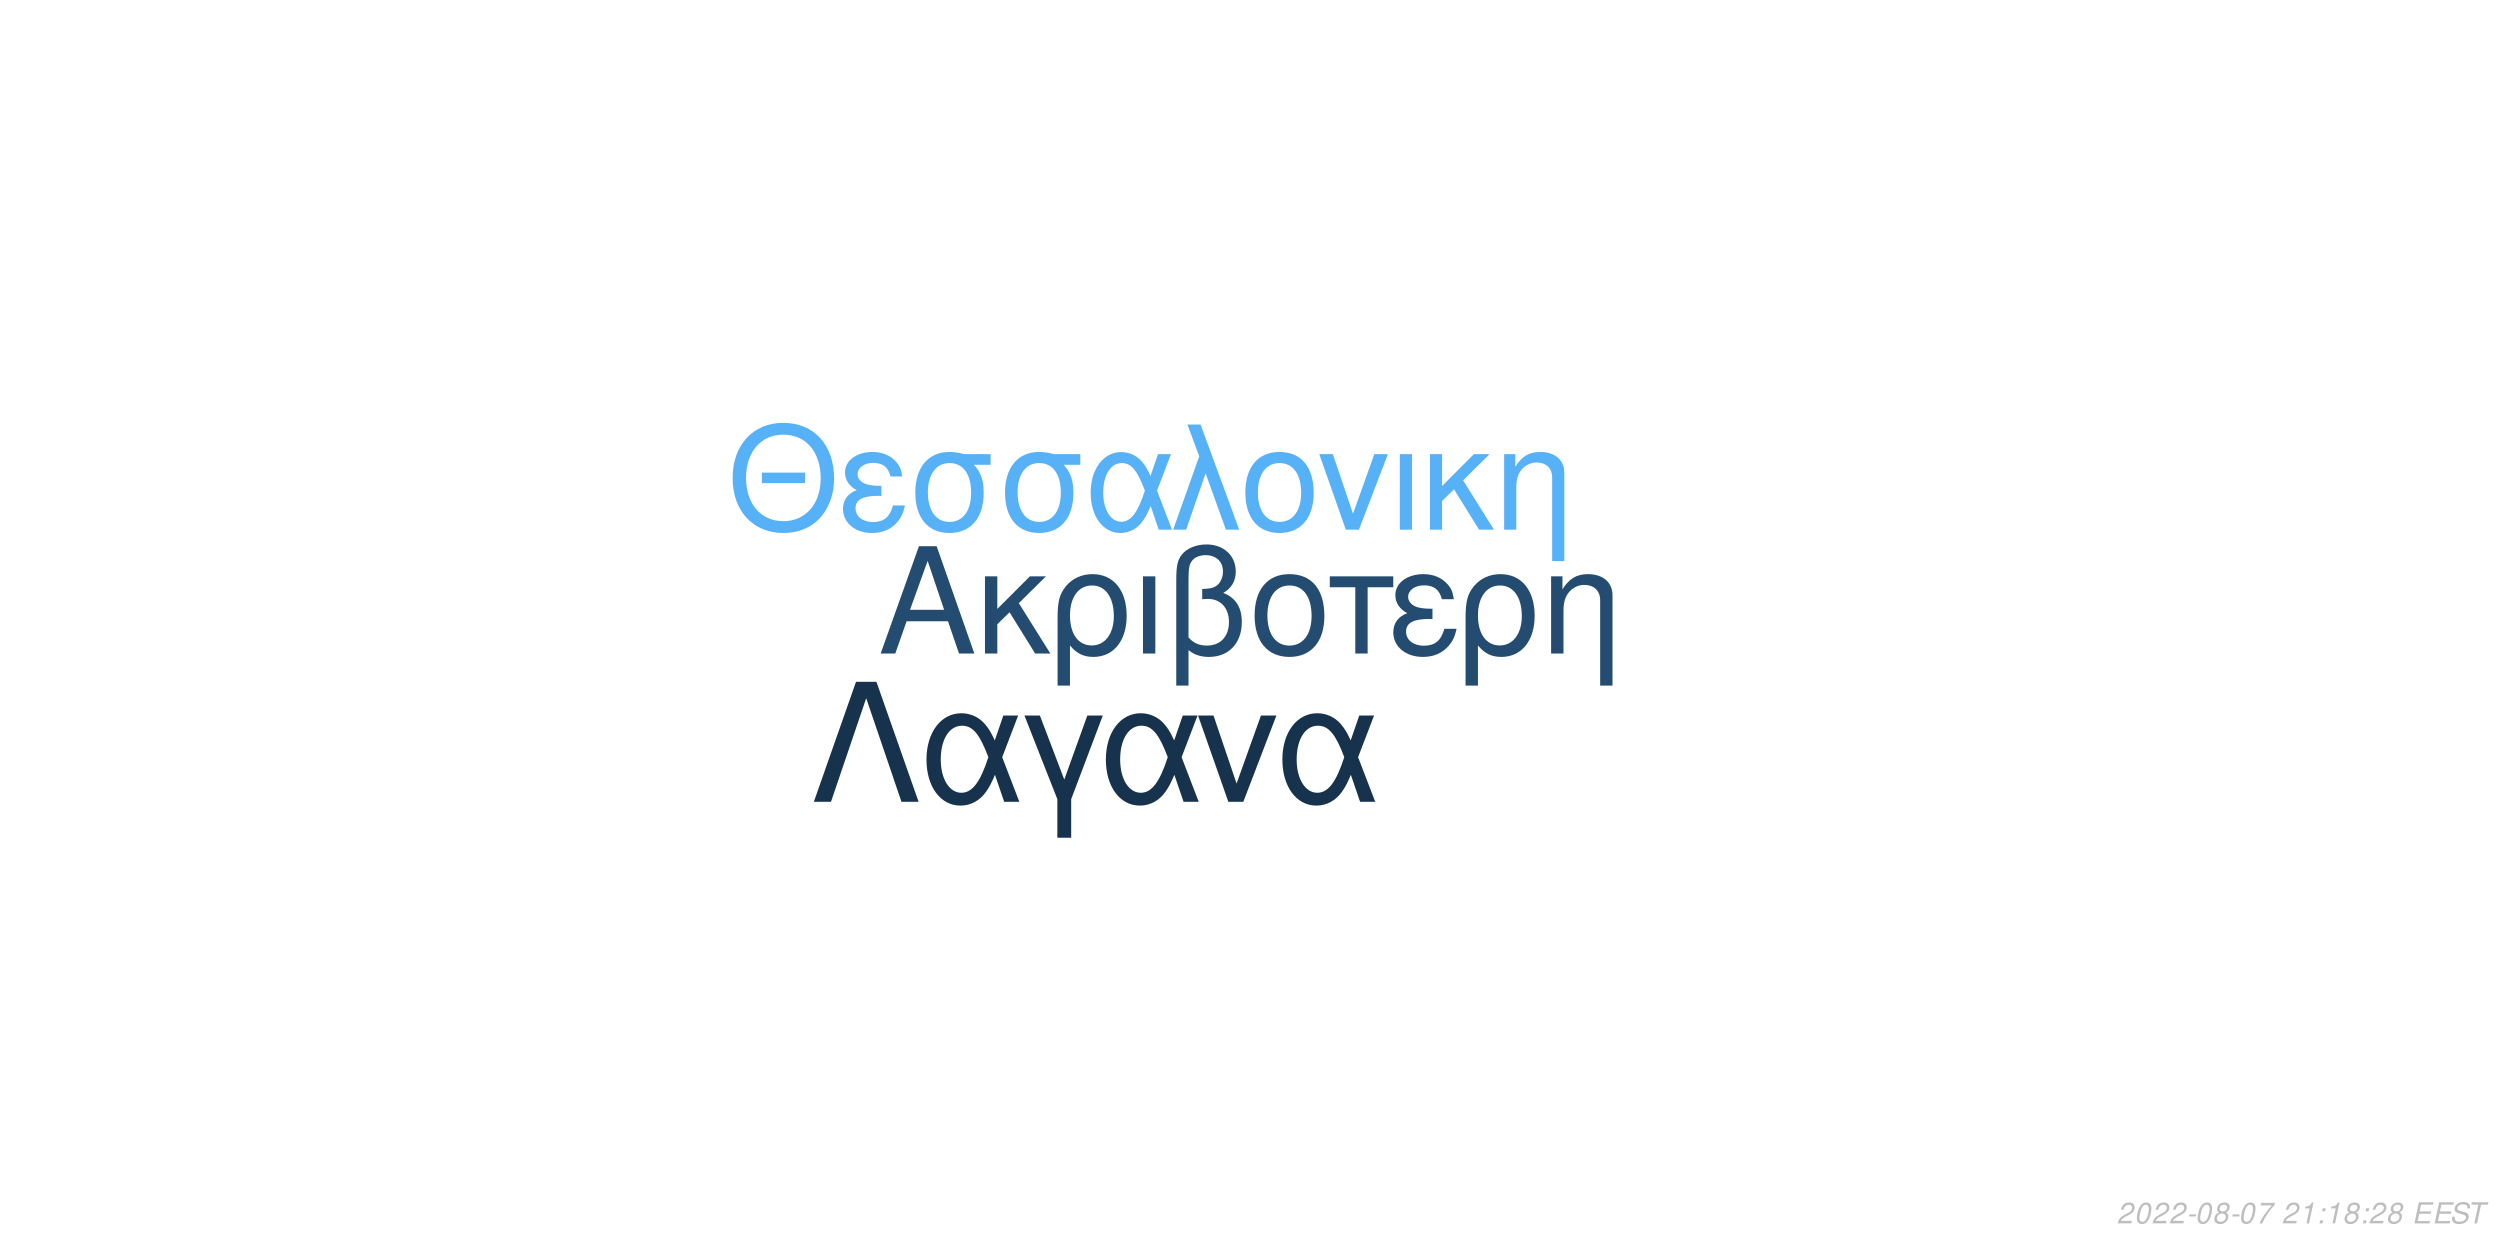
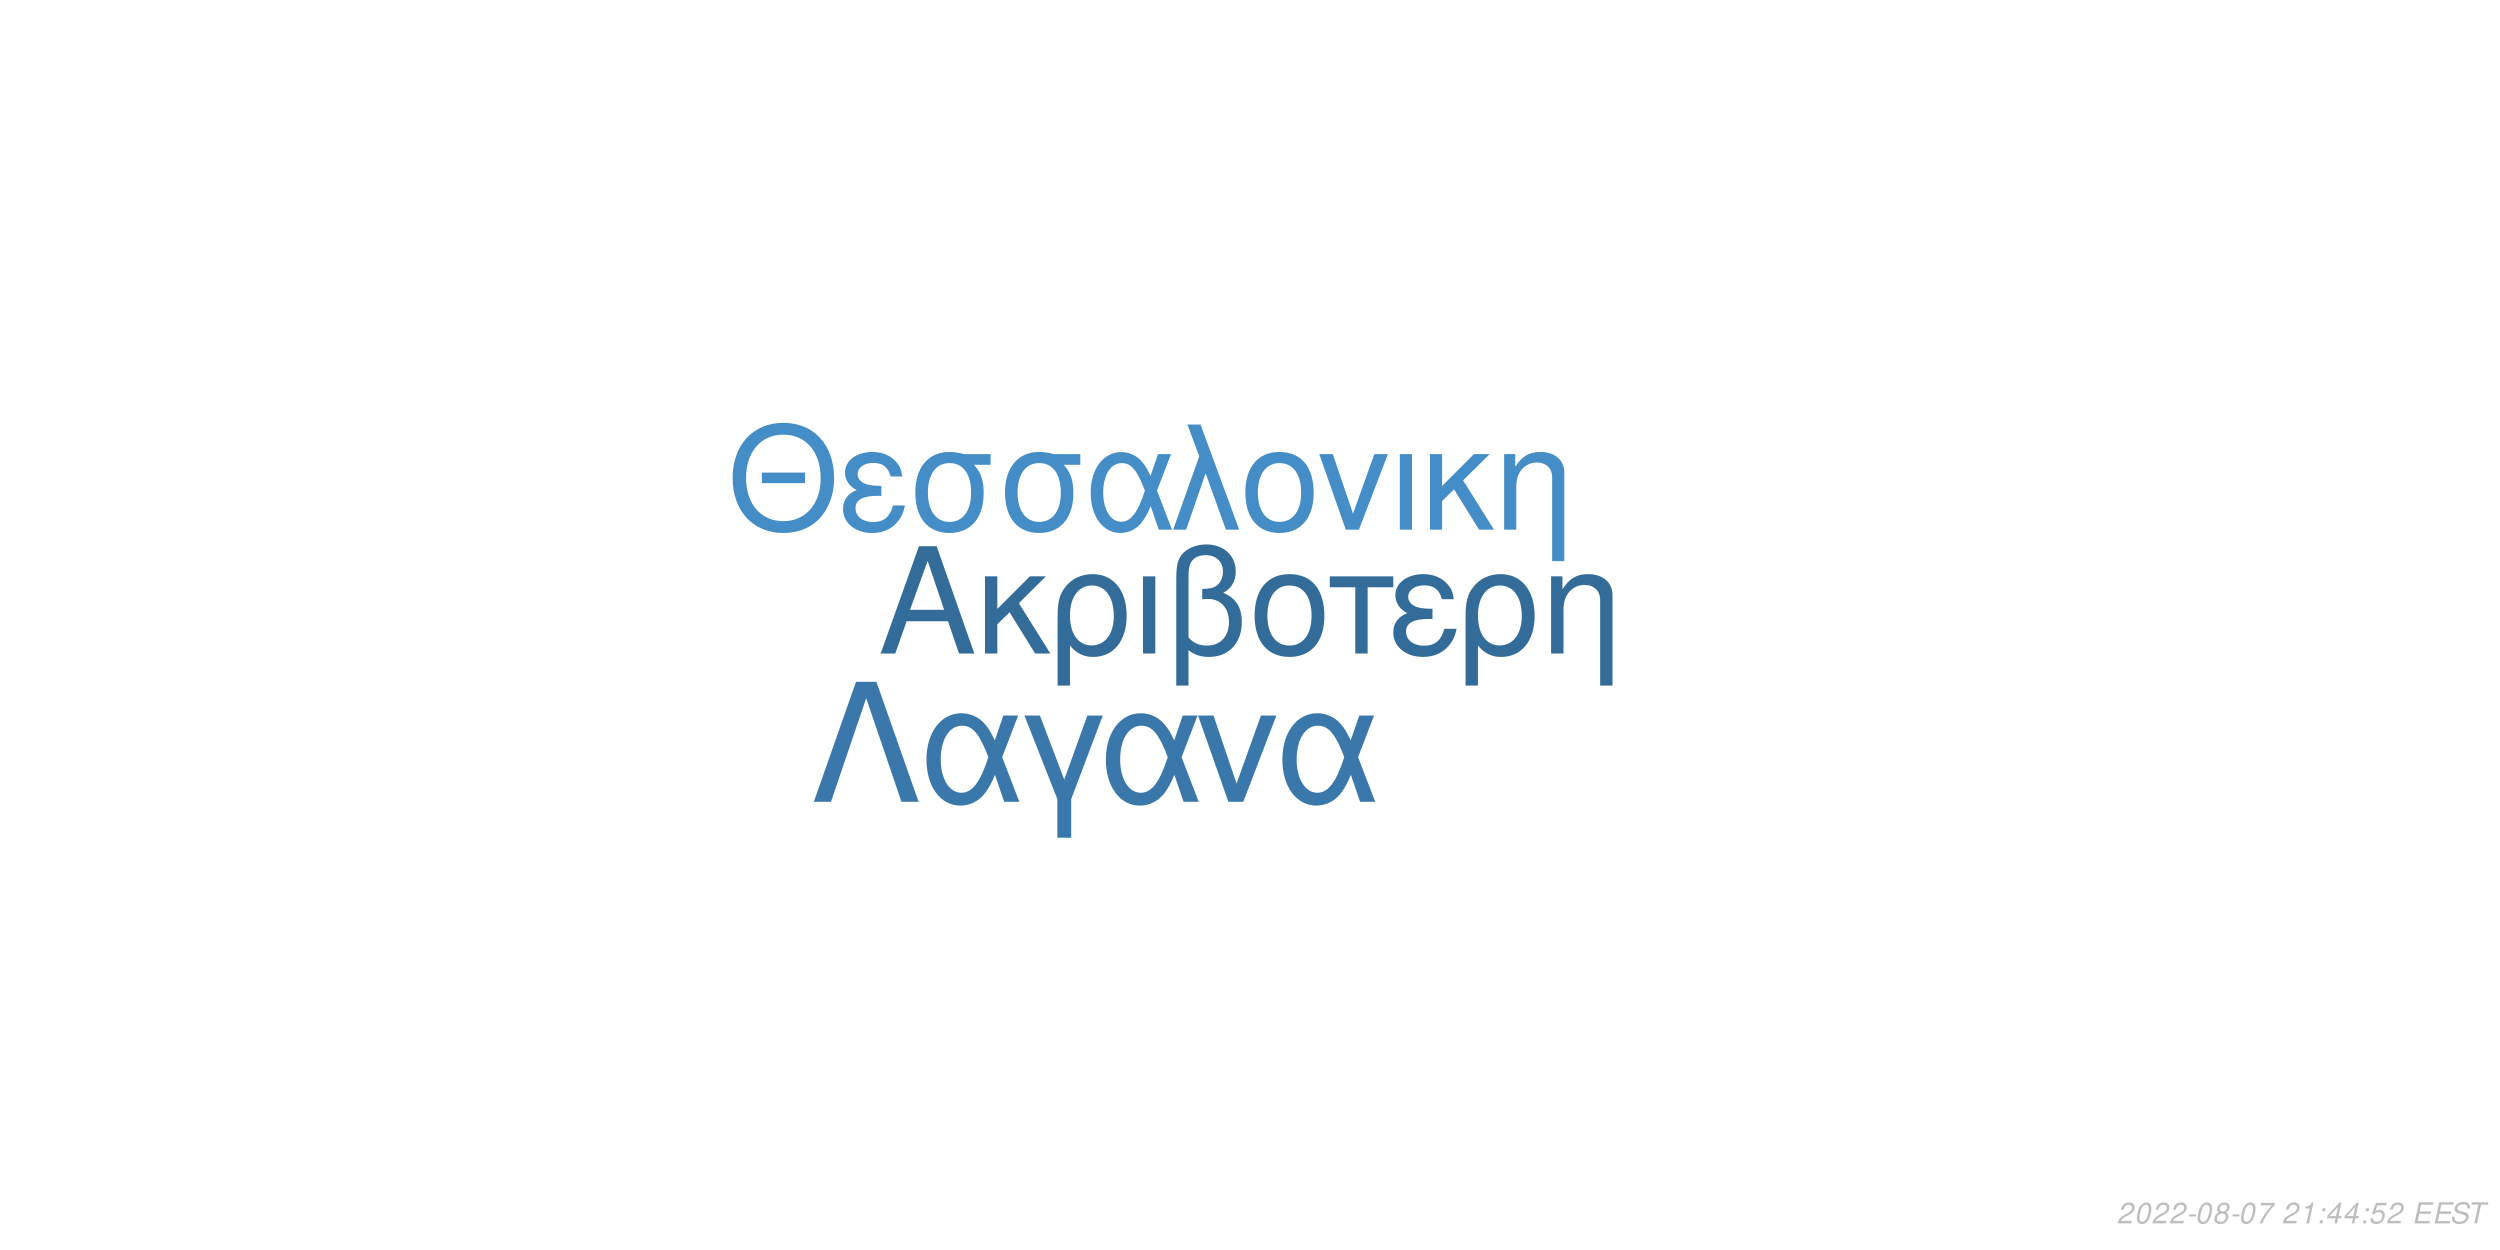
<svg xmlns="http://www.w3.org/2000/svg" xmlns:xlink="http://www.w3.org/1999/xlink" width="864pt" height="432pt" viewBox="0 0 864 432" version="1.1">
  <defs>
    <g>
      <symbol overflow="visible" id="glyph0-0">
        <path style="stroke:none;" d="" />
      </symbol>
      <symbol overflow="visible" id="glyph0-1">
        <path style="stroke:none;" d="M 24.125 -11.141 L 27.938 0 L 33.234 0 L 20.203 -37.094 L 14.094 -37.094 L 0.859 0 L 5.906 0 L 9.828 -11.141 Z M 22.797 -15.109 L 11 -15.109 L 17.094 -32.016 Z M 22.797 -15.109 " />
      </symbol>
      <symbol overflow="visible" id="glyph0-2">
        <path style="stroke:none;" d="M 7.172 -15.422 L 7.172 -26.672 L 2.906 -26.672 L 2.906 0 L 7.172 0 L 7.172 -10.125 L 11.406 -14.25 L 20.25 0 L 25.5 0 L 14.609 -17.406 L 23.969 -26.672 L 18.422 -26.672 Z M 7.172 -15.422 " />
      </symbol>
      <symbol overflow="visible" id="glyph0-3">
        <path style="stroke:none;" d="M 3 11.094 L 7.281 11.094 L 7.281 -2.797 C 9.516 -0.047 11.953 1.172 15.375 1.172 C 22.344 1.172 26.875 -4.422 26.875 -13.031 C 26.875 -21.891 22.297 -27.438 15.062 -27.438 C 11.297 -27.438 7.984 -25.906 5.797 -23.156 C 3.672 -20.516 3 -17.969 3 -12.359 Z M 14.906 -23.516 C 19.547 -23.516 22.438 -19.438 22.438 -12.922 C 22.438 -6.812 19.391 -2.797 14.812 -2.797 C 10.172 -2.797 7.281 -6.766 7.281 -13.125 C 7.281 -19.484 10.234 -23.516 14.906 -23.516 Z M 14.906 -23.516 " />
      </symbol>
      <symbol overflow="visible" id="glyph0-4">
        <path style="stroke:none;" d="M 3.516 0 L 7.781 0 L 7.781 -26.672 L 3.516 -26.672 Z M 3.516 0 " />
      </symbol>
      <symbol overflow="visible" id="glyph0-5">
        <path style="stroke:none;" d="M 4.016 11.094 L 8.25 11.094 L 8.25 -1.172 C 10.172 0.406 12.422 1.172 15.312 1.172 C 22.188 1.172 26.672 -3.609 26.672 -10.891 C 26.672 -15.984 24.578 -19.234 20.25 -20.969 C 23.109 -22.547 24.578 -25.031 24.578 -28.344 C 24.578 -33.844 20.406 -37.703 14.453 -37.703 C 10.938 -37.703 7.734 -36.391 6 -34.25 C 4.484 -32.422 4.016 -30.328 4.016 -25.391 Z M 8.25 -25.656 C 8.25 -29.359 8.5 -30.844 9.469 -32.062 C 10.375 -33.281 12.156 -34 14.094 -34 C 17.812 -34 20.156 -31.812 20.156 -28.297 C 20.156 -25.953 18.984 -23.812 17.297 -23.047 C 16.281 -22.547 15.469 -22.438 12.984 -22.297 L 12.984 -18.781 C 13.734 -18.828 14.344 -18.875 14.969 -18.875 C 19.344 -18.875 22.234 -15.719 22.234 -10.891 C 22.234 -5.906 19.281 -2.75 14.656 -2.75 C 11.953 -2.75 9.922 -3.609 8.25 -5.594 Z M 8.25 -25.656 " />
      </symbol>
      <symbol overflow="visible" id="glyph0-6">
        <path style="stroke:none;" d="M 14.094 -27.438 C 6.562 -27.438 2.094 -22.094 2.094 -13.125 C 2.094 -4.125 6.562 1.172 14.141 1.172 C 21.672 1.172 26.203 -4.172 26.203 -12.922 C 26.203 -22.188 21.828 -27.438 14.094 -27.438 Z M 14.141 -23.516 C 18.938 -23.516 21.781 -19.594 21.781 -12.984 C 21.781 -6.672 18.828 -2.75 14.141 -2.75 C 9.422 -2.75 6.516 -6.672 6.516 -13.125 C 6.516 -19.594 9.422 -23.516 14.141 -23.516 Z M 14.141 -23.516 " />
      </symbol>
      <symbol overflow="visible" id="glyph0-7">
        <path style="stroke:none;" d="M 7.891 0 L 12.156 0 L 12.156 -22.906 L 21.016 -22.906 L 21.016 -26.672 L -0.922 -26.672 L -0.922 -22.906 L 7.891 -22.906 Z M 7.891 0 " />
      </symbol>
      <symbol overflow="visible" id="glyph0-8">
        <path style="stroke:none;" d="M 14.562 -15.469 C 11.344 -15.469 9.562 -15.781 8.297 -16.438 C 6.922 -17.203 6.156 -18.328 6.156 -19.547 C 6.156 -21.891 8.453 -23.562 11.656 -23.562 C 15.062 -23.562 16.953 -22.094 17.812 -18.781 L 21.938 -18.781 C 21.578 -21.266 21.062 -22.5 19.797 -23.922 C 17.812 -26.203 14.906 -27.438 11.453 -27.438 C 5.797 -27.438 1.734 -24.375 1.734 -20.203 C 1.734 -17.609 3.156 -15.375 5.859 -13.938 C 2.797 -12.875 1.016 -10.484 1.016 -7.328 C 1.016 -2.391 5.297 1.172 11.25 1.172 C 14.969 1.172 17.906 -0.109 20.156 -2.641 C 21.578 -4.328 22.297 -5.797 22.906 -8.547 L 18.672 -8.547 C 17.5 -4.422 15.422 -2.703 11.609 -2.703 C 7.938 -2.703 5.438 -4.688 5.438 -7.578 C 5.438 -10.578 7.938 -11.953 13.484 -11.953 C 13.641 -11.953 14.094 -11.953 14.562 -11.906 Z M 14.562 -15.469 " />
      </symbol>
      <symbol overflow="visible" id="glyph0-9">
        <path style="stroke:none;" d="M 3.562 -26.672 L 3.562 0 L 7.844 0 L 7.844 -14.703 C 7.844 -17.906 8.5 -19.891 10.031 -21.531 C 11.406 -22.953 13.188 -23.719 15.062 -23.719 C 18.375 -23.719 20.516 -21.672 20.516 -18.469 L 20.516 11.094 L 24.781 11.094 L 24.781 -20.156 C 24.781 -24.578 21.469 -27.438 16.328 -27.438 C 12.359 -27.438 9.828 -25.906 7.484 -22.188 L 7.484 -26.672 Z M 3.562 -26.672 " />
      </symbol>
      <symbol overflow="visible" id="glyph1-0">
        <path style="stroke:none;" d="" />
      </symbol>
      <symbol overflow="visible" id="glyph1-1">
        <path style="stroke:none;" d="M 26.859 -19.734 L 11.953 -19.734 L 11.953 -16.094 L 26.859 -16.094 Z M 19.328 -36.922 C 8.922 -36.922 1.844 -29.25 1.844 -17.891 C 1.844 -6.484 8.875 1.141 19.391 1.141 C 23.812 1.141 27.703 -0.203 30.641 -2.688 C 34.578 -6.031 36.922 -11.656 36.922 -17.594 C 36.922 -29.297 30 -36.922 19.328 -36.922 Z M 19.328 -32.844 C 27.203 -32.844 32.281 -26.906 32.281 -17.688 C 32.281 -8.922 27.062 -2.938 19.391 -2.938 C 11.609 -2.938 6.484 -8.922 6.484 -17.891 C 6.484 -26.859 11.609 -32.844 19.328 -32.844 Z M 19.328 -32.844 " />
      </symbol>
      <symbol overflow="visible" id="glyph1-2">
        <path style="stroke:none;" d="M 14.25 -15.141 C 11.109 -15.141 9.375 -15.453 8.125 -16.094 C 6.781 -16.844 6.031 -17.938 6.031 -19.141 C 6.031 -21.422 8.266 -23.078 11.406 -23.078 C 14.75 -23.078 16.594 -21.625 17.438 -18.391 L 21.469 -18.391 C 21.125 -20.828 20.625 -22.031 19.391 -23.422 C 17.438 -25.656 14.594 -26.859 11.219 -26.859 C 5.688 -26.859 1.688 -23.875 1.688 -19.781 C 1.688 -17.234 3.094 -15.047 5.734 -13.656 C 2.734 -12.609 1 -10.266 1 -7.172 C 1 -2.344 5.188 1.141 11.016 1.141 C 14.656 1.141 17.547 -0.094 19.734 -2.594 C 21.125 -4.234 21.828 -5.688 22.422 -8.375 L 18.281 -8.375 C 17.141 -4.328 15.094 -2.641 11.359 -2.641 C 7.766 -2.641 5.328 -4.578 5.328 -7.422 C 5.328 -10.359 7.766 -11.703 13.203 -11.703 C 13.359 -11.703 13.797 -11.703 14.25 -11.656 Z M 14.25 -15.141 " />
      </symbol>
      <symbol overflow="visible" id="glyph1-3">
        <path style="stroke:none;" d="M 29 -26.109 L 19.938 -26.109 C 17.594 -26.703 16.438 -26.859 14.703 -26.859 C 7.469 -26.859 2.984 -21.469 2.984 -12.859 C 2.984 -4.031 7.375 1.141 14.797 1.141 C 22.172 1.141 26.609 -4.078 26.609 -12.656 C 26.609 -17.047 25.656 -19.828 23.266 -22.422 L 29 -22.422 Z M 14.797 -23.016 C 19.531 -23.016 22.266 -19.234 22.266 -12.75 C 22.266 -6.531 19.438 -2.688 14.797 -2.688 C 10.172 -2.688 7.328 -6.531 7.328 -12.859 C 7.328 -19.188 10.172 -23.016 14.797 -23.016 Z M 14.797 -23.016 " />
      </symbol>
      <symbol overflow="visible" id="glyph1-4">
        <path style="stroke:none;" d="M 29.344 -26.109 L 24.859 -26.109 L 22.266 -18.578 C 21.125 -21.031 20.484 -22.125 19.328 -23.469 C 17.547 -25.609 14.906 -26.812 12.156 -26.812 C 5.984 -26.812 1.594 -20.984 1.594 -12.812 C 1.594 -4.578 5.828 1.141 11.906 1.141 C 14.953 1.141 17.734 -0.344 19.625 -3.047 C 20.672 -4.531 21.281 -5.688 22.328 -8.172 L 25.109 0 L 29.703 0 L 24.516 -13.5 Z M 20.328 -13.5 C 17.891 -5.922 15.453 -2.734 12.156 -2.734 C 8.516 -2.734 5.922 -6.922 5.922 -12.812 C 5.922 -18.938 8.516 -23.016 12.359 -23.016 C 15.594 -23.016 17.688 -20.531 20.328 -13.5 Z M 20.328 -13.5 " />
      </symbol>
      <symbol overflow="visible" id="glyph1-5">
        <path style="stroke:none;" d="M 1.094 0 L 5.578 0 L 12.312 -19.484 L 19.328 0 L 23.922 0 L 10.562 -36.328 L 6.031 -36.328 L 10.109 -25.359 Z M 1.094 0 " />
      </symbol>
      <symbol overflow="visible" id="glyph1-6">
        <path style="stroke:none;" d="M 13.797 -26.859 C 6.422 -26.859 2.047 -21.625 2.047 -12.859 C 2.047 -4.031 6.422 1.141 13.859 1.141 C 21.234 1.141 25.656 -4.078 25.656 -12.656 C 25.656 -21.719 21.375 -26.859 13.797 -26.859 Z M 13.859 -23.016 C 18.531 -23.016 21.328 -19.188 21.328 -12.703 C 21.328 -6.531 18.438 -2.688 13.859 -2.688 C 9.219 -2.688 6.375 -6.531 6.375 -12.859 C 6.375 -19.188 9.219 -23.016 13.859 -23.016 Z M 13.859 -23.016 " />
      </symbol>
      <symbol overflow="visible" id="glyph1-7">
        <path style="stroke:none;" d="M 14.297 0 L 24.312 -26.109 L 19.625 -26.109 L 12.25 -5.531 L 5.281 -26.109 L 0.594 -26.109 L 9.766 0 Z M 14.297 0 " />
      </symbol>
      <symbol overflow="visible" id="glyph1-8">
        <path style="stroke:none;" d="M 3.438 0 L 7.625 0 L 7.625 -26.109 L 3.438 -26.109 Z M 3.438 0 " />
      </symbol>
      <symbol overflow="visible" id="glyph1-9">
        <path style="stroke:none;" d="M 7.031 -15.094 L 7.031 -26.109 L 2.844 -26.109 L 2.844 0 L 7.031 0 L 7.031 -9.922 L 11.156 -13.953 L 19.828 0 L 24.969 0 L 14.297 -17.047 L 23.469 -26.109 L 18.031 -26.109 Z M 7.031 -15.094 " />
      </symbol>
      <symbol overflow="visible" id="glyph1-10">
        <path style="stroke:none;" d="M 3.484 -26.109 L 3.484 0 L 7.672 0 L 7.672 -14.406 C 7.672 -17.547 8.328 -19.484 9.812 -21.078 C 11.156 -22.469 12.906 -23.219 14.75 -23.219 C 17.984 -23.219 20.078 -21.234 20.078 -18.094 L 20.078 10.859 L 24.266 10.859 L 24.266 -19.734 C 24.266 -24.062 21.031 -26.859 16 -26.859 C 12.109 -26.859 9.609 -25.359 7.328 -21.719 L 7.328 -26.109 Z M 3.484 -26.109 " />
      </symbol>
      <symbol overflow="visible" id="glyph2-0">
        <path style="stroke:none;" d="" />
      </symbol>
      <symbol overflow="visible" id="glyph2-1">
        <path style="stroke:none;" d="M 22.531 -41.484 L 15.484 -41.484 L 0.906 0 L 6.828 0 L 19 -35.797 L 31.188 0 L 37.109 0 Z M 22.531 -41.484 " />
      </symbol>
      <symbol overflow="visible" id="glyph2-2">
        <path style="stroke:none;" d="M 33.516 -29.812 L 28.391 -29.812 L 25.438 -21.219 C 24.125 -24.016 23.391 -25.266 22.078 -26.797 C 20.031 -29.25 17.016 -30.609 13.891 -30.609 C 6.828 -30.609 1.828 -23.953 1.828 -14.625 C 1.828 -5.234 6.656 1.312 13.594 1.312 C 17.078 1.312 20.266 -0.391 22.422 -3.469 C 23.609 -5.172 24.297 -6.484 25.5 -9.328 L 28.688 0 L 33.922 0 L 28 -15.422 Z M 23.219 -15.422 C 20.422 -6.766 17.641 -3.125 13.891 -3.125 C 9.734 -3.125 6.766 -7.906 6.766 -14.625 C 6.766 -21.625 9.734 -26.297 14.109 -26.297 C 17.812 -26.297 20.203 -23.453 23.219 -15.422 Z M 23.219 -15.422 " />
      </symbol>
      <symbol overflow="visible" id="glyph2-3">
        <path style="stroke:none;" d="M 12.062 12.406 L 16.844 12.406 L 16.844 -0.906 L 27.766 -29.812 L 22.422 -29.812 L 14.453 -7.688 L 6.031 -29.812 L 0.688 -29.812 L 12.062 -0.906 Z M 12.062 12.406 " />
      </symbol>
      <symbol overflow="visible" id="glyph2-4">
        <path style="stroke:none;" d="M 16.328 0 L 27.766 -29.812 L 22.422 -29.812 L 14 -6.312 L 6.031 -29.812 L 0.688 -29.812 L 11.156 0 Z M 16.328 0 " />
      </symbol>
      <symbol overflow="visible" id="glyph3-0">
        <path style="stroke:none;" d="" />
      </symbol>
      <symbol overflow="visible" id="glyph3-1">
        <path style="stroke:none;" d="M 5.234 -0.875 L 1.469 -0.875 C 1.641 -1.375 2.203 -1.891 3.109 -2.344 L 4.234 -2.938 C 5.562 -3.625 6.219 -4.469 6.219 -5.484 C 6.219 -5.938 6.062 -6.359 5.797 -6.656 C 5.469 -7.047 4.984 -7.234 4.312 -7.234 C 2.766 -7.234 1.891 -6.453 1.484 -4.734 L 2.375 -4.734 C 2.484 -5.188 2.609 -5.484 2.797 -5.75 C 3.094 -6.203 3.609 -6.453 4.188 -6.453 C 4.891 -6.453 5.344 -6.031 5.344 -5.375 C 5.344 -4.703 4.859 -4.094 4.016 -3.656 L 2.984 -3.125 C 1.234 -2.188 0.797 -1.656 0.344 -0.016 L 5.047 -0.016 Z M 5.234 -0.875 " />
      </symbol>
      <symbol overflow="visible" id="glyph3-2">
        <path style="stroke:none;" d="M 4.203 -7.234 C 3.375 -7.234 2.688 -6.812 2.125 -5.984 C 1.484 -5.047 0.984 -3.188 0.984 -1.734 C 0.984 -1.109 1.172 -0.562 1.484 -0.266 C 1.797 0.047 2.281 0.234 2.766 0.234 C 3.625 0.234 4.281 -0.156 4.859 -1.016 C 5.516 -1.953 6 -3.797 6 -5.266 C 6 -6.5 5.328 -7.234 4.203 -7.234 Z M 4.094 -6.453 C 4.734 -6.453 5.125 -5.984 5.125 -5.156 C 5.125 -4.203 4.781 -2.625 4.406 -1.812 C 3.984 -0.938 3.516 -0.547 2.875 -0.547 C 2.25 -0.547 1.875 -1.031 1.875 -1.828 C 1.875 -2.797 2.203 -4.344 2.594 -5.203 C 2.984 -6.047 3.453 -6.453 4.094 -6.453 Z M 4.094 -6.453 " />
      </symbol>
      <symbol overflow="visible" id="glyph3-3">
        <path style="stroke:none;" d="M 3.516 -3.125 L 1.125 -3.125 L 0.969 -2.406 L 3.359 -2.406 Z M 3.516 -3.125 " />
      </symbol>
      <symbol overflow="visible" id="glyph3-4">
        <path style="stroke:none;" d="M 4.766 -3.797 C 5.078 -3.969 5.234 -4.078 5.438 -4.234 C 5.812 -4.594 6.062 -5.172 6.062 -5.734 C 6.062 -6.625 5.344 -7.234 4.266 -7.234 C 2.812 -7.234 1.703 -6.219 1.703 -4.875 C 1.703 -4.406 1.875 -4.125 2.359 -3.812 C 1.297 -3.312 0.75 -2.516 0.75 -1.469 C 0.75 -0.438 1.547 0.234 2.812 0.234 C 3.656 0.234 4.359 -0.094 4.938 -0.734 C 5.359 -1.234 5.609 -1.859 5.609 -2.438 C 5.609 -3.047 5.312 -3.516 4.766 -3.797 Z M 4.109 -6.453 C 4.797 -6.453 5.188 -6.125 5.188 -5.578 C 5.188 -5.266 5.062 -4.922 4.859 -4.672 C 4.562 -4.312 4.188 -4.156 3.656 -4.156 C 2.984 -4.156 2.594 -4.453 2.594 -4.984 C 2.594 -5.859 3.203 -6.453 4.109 -6.453 Z M 3.453 -3.406 C 4.234 -3.406 4.734 -2.984 4.734 -2.312 C 4.734 -1.312 3.922 -0.547 2.875 -0.547 C 2.125 -0.547 1.625 -0.969 1.625 -1.625 C 1.625 -2.609 2.438 -3.406 3.453 -3.406 Z M 3.453 -3.406 " />
      </symbol>
      <symbol overflow="visible" id="glyph3-5">
        <path style="stroke:none;" d="M 6.703 -7.094 L 1.953 -7.094 L 1.766 -6.219 L 5.594 -6.219 C 3.344 -3.688 2.266 -2.109 1.375 0 L 2.344 0 C 3.031 -1.906 4.828 -4.594 6.547 -6.281 Z M 6.703 -7.094 " />
      </symbol>
      <symbol overflow="visible" id="glyph3-6">
        <path style="stroke:none;" d="" />
      </symbol>
      <symbol overflow="visible" id="glyph3-7">
        <path style="stroke:none;" d="M 3.703 -5.188 L 2.594 0 L 3.469 0 L 5.016 -7.234 L 4.438 -7.234 C 3.906 -6.156 3.688 -6.016 2.234 -5.812 L 2.109 -5.188 Z M 3.703 -5.188 " />
      </symbol>
      <symbol overflow="visible" id="glyph3-8">
        <path style="stroke:none;" d="M 2.359 -1.031 L 1.312 -1.031 L 1.094 0 L 2.141 0 Z M 3.266 -5.234 L 2.219 -5.234 L 2 -4.203 L 3.047 -4.203 Z M 3.266 -5.234 " />
      </symbol>
      <symbol overflow="visible" id="glyph3-9">
+         <path style="stroke:none;" d="M 3.625 -1.75 L 3.266 0 L 4.141 0 L 4.516 -1.75 L 5.562 -1.75 L 5.734 -2.531 L 4.688 -2.531 L 5.688 -7.234 L 5.016 -7.234 L 0.844 -2.672 L 0.641 -1.75 Z M 3.797 -2.531 L 1.594 -2.531 L 4.469 -5.703 Z M 3.797 -2.531 " />
+       </symbol>
+       <symbol overflow="visible" id="glyph3-10">
+         <path style="stroke:none;" d="M 6.297 -7.094 L 2.594 -7.094 L 1.234 -3.234 L 2.047 -3.234 C 2.656 -3.766 2.938 -3.906 3.531 -3.906 C 4.328 -3.906 4.797 -3.453 4.797 -2.688 C 4.797 -1.438 3.969 -0.547 2.828 -0.547 C 2.031 -0.547 1.609 -0.938 1.578 -1.734 L 0.703 -1.734 L 0.703 -1.516 C 0.703 -0.938 0.844 -0.547 1.188 -0.266 C 1.562 0.062 2.078 0.234 2.703 0.234 C 3.656 0.234 4.391 -0.156 4.984 -0.922 C 5.422 -1.5 5.672 -2.234 5.672 -2.953 C 5.672 -4 4.938 -4.672 3.812 -4.672 C 3.328 -4.672 2.906 -4.547 2.406 -4.234 L 3.109 -6.219 L 6.109 -6.219 Z M 6.297 -7.094 " />
+       </symbol>
+       <symbol overflow="visible" id="glyph3-11">
        <path style="stroke:none;" d="M 2.547 -3.312 L 6.5 -3.312 L 6.688 -4.141 L 2.719 -4.141 L 3.219 -6.469 L 7.344 -6.469 L 7.516 -7.297 L 2.453 -7.297 L 0.906 0 L 6.125 0 L 6.297 -0.812 L 2.016 -0.812 Z M 2.547 -3.312 " />
      </symbol>
-       <symbol overflow="visible" id="glyph3-10">
+       <symbol overflow="visible" id="glyph3-12">
        <path style="stroke:none;" d="M 7.062 -5.156 C 7.125 -5.438 7.141 -5.562 7.141 -5.703 C 7.141 -6.156 6.938 -6.594 6.594 -6.891 C 6.188 -7.25 5.656 -7.406 4.875 -7.406 C 3.844 -7.406 3.047 -7.125 2.5 -6.562 C 2.094 -6.141 1.781 -5.438 1.781 -4.922 C 1.781 -4.297 2.219 -3.766 2.891 -3.562 L 4.594 -3.094 C 5.406 -2.859 5.734 -2.578 5.734 -2.094 C 5.734 -1.781 5.547 -1.406 5.266 -1.141 C 4.844 -0.766 4.266 -0.578 3.453 -0.578 C 2.328 -0.578 1.812 -0.984 1.812 -1.906 C 1.812 -2.047 1.812 -2.125 1.844 -2.312 L 0.984 -2.312 C 0.906 -2.062 0.891 -1.906 0.891 -1.688 C 0.891 -0.484 1.797 0.234 3.297 0.234 C 4.359 0.234 5.234 -0.062 5.812 -0.609 C 6.344 -1.078 6.688 -1.797 6.688 -2.375 C 6.688 -2.641 6.609 -2.906 6.453 -3.156 C 6.234 -3.5 5.938 -3.703 5.469 -3.828 L 3.75 -4.312 C 2.984 -4.547 2.734 -4.734 2.734 -5.188 C 2.734 -5.547 2.875 -5.844 3.188 -6.109 C 3.547 -6.438 4.031 -6.594 4.703 -6.594 C 5.266 -6.594 5.688 -6.484 5.906 -6.297 C 6.094 -6.125 6.219 -5.797 6.219 -5.516 C 6.219 -5.422 6.203 -5.344 6.188 -5.156 Z M 7.062 -5.156 " />
      </symbol>
-       <symbol overflow="visible" id="glyph3-11">
+       <symbol overflow="visible" id="glyph3-13">
        <path style="stroke:none;" d="M 4.938 -6.469 L 7.312 -6.469 L 7.484 -7.297 L 1.75 -7.297 L 1.578 -6.469 L 3.984 -6.469 L 2.609 0 L 3.547 0 Z M 4.938 -6.469 " />
      </symbol>
    </g>
  </defs>
  <g id="surface1">
    <rect x="0" y="0" width="864" height="432" style="fill:rgb(100%,100%,100%);fill-opacity:1;stroke:none;" />
-     <g style="fill:rgb(14.118%,29.804%,43.922%);fill-opacity:1;">
+     <g style="fill:rgb(20%,41.961%,60%);fill-opacity:1;">
      <use xlink:href="#glyph0-1" x="303.5" y="225.861" />
      <use xlink:href="#glyph0-2" x="337.5" y="225.861" />
      <use xlink:href="#glyph0-3" x="362.5" y="225.861" />
      <use xlink:href="#glyph0-4" x="391.5" y="225.861" />
      <use xlink:href="#glyph0-5" x="402.5" y="225.861" />
      <use xlink:href="#glyph0-6" x="431.5" y="225.861" />
      <use xlink:href="#glyph0-7" x="460.5" y="225.861" />
      <use xlink:href="#glyph0-8" x="480.5" y="225.861" />
      <use xlink:href="#glyph0-3" x="503.5" y="225.861" />
      <use xlink:href="#glyph0-9" x="532.5" y="225.861" />
    </g>
-     <g style="fill:rgb(33.725%,69.412%,96.863%);fill-opacity:1;">
+     <g style="fill:rgb(26.667%,55.294%,78.039%);fill-opacity:1;">
      <use xlink:href="#glyph1-1" x="251.348" y="183.058" />
      <use xlink:href="#glyph1-2" x="290.348" y="183.058" />
      <use xlink:href="#glyph1-3" x="313.348" y="183.058" />
      <use xlink:href="#glyph1-3" x="344.348" y="183.058" />
      <use xlink:href="#glyph1-4" x="375.348" y="183.058" />
      <use xlink:href="#glyph1-5" x="404.348" y="183.058" />
      <use xlink:href="#glyph1-6" x="428.348" y="183.058" />
      <use xlink:href="#glyph1-7" x="455.348" y="183.058" />
      <use xlink:href="#glyph1-8" x="480.348" y="183.058" />
      <use xlink:href="#glyph1-9" x="491.348" y="183.058" />
      <use xlink:href="#glyph1-10" x="516.348" y="183.058" />
    </g>
-     <g style="fill:rgb(9.02%,19.608%,30.196%);fill-opacity:1;">
+     <g style="fill:rgb(22.745%,47.059%,67.059%);fill-opacity:1;">
      <use xlink:href="#glyph2-1" x="280.359" y="277.105" />
      <use xlink:href="#glyph2-2" x="318.359" y="277.105" />
      <use xlink:href="#glyph2-3" x="353.359" y="277.105" />
      <use xlink:href="#glyph2-2" x="380.359" y="277.105" />
      <use xlink:href="#glyph2-4" x="413.359" y="277.105" />
      <use xlink:href="#glyph2-2" x="441.359" y="277.105" />
    </g>
    <g style="fill:rgb(74.51%,74.51%,74.51%);fill-opacity:1;">
      <use xlink:href="#glyph3-1" x="731.52" y="422.81" />
      <use xlink:href="#glyph3-2" x="737.52" y="422.81" />
      <use xlink:href="#glyph3-1" x="743.52" y="422.81" />
      <use xlink:href="#glyph3-1" x="749.52" y="422.81" />
      <use xlink:href="#glyph3-3" x="755.52" y="422.81" />
      <use xlink:href="#glyph3-2" x="758.52" y="422.81" />
      <use xlink:href="#glyph3-4" x="764.52" y="422.81" />
      <use xlink:href="#glyph3-3" x="770.52" y="422.81" />
      <use xlink:href="#glyph3-2" x="773.52" y="422.81" />
      <use xlink:href="#glyph3-5" x="779.52" y="422.81" />
      <use xlink:href="#glyph3-6" x="785.52" y="422.81" />
      <use xlink:href="#glyph3-1" x="788.52" y="422.81" />
      <use xlink:href="#glyph3-7" x="794.52" y="422.81" />
      <use xlink:href="#glyph3-8" x="800.52" y="422.81" />
-       <use xlink:href="#glyph3-7" x="803.52" y="422.81" />
-       <use xlink:href="#glyph3-4" x="809.52" y="422.81" />
+       <use xlink:href="#glyph3-9" x="803.52" y="422.81" />
+       <use xlink:href="#glyph3-9" x="809.52" y="422.81" />
      <use xlink:href="#glyph3-8" x="815.52" y="422.81" />
-       <use xlink:href="#glyph3-1" x="818.52" y="422.81" />
-       <use xlink:href="#glyph3-4" x="824.52" y="422.81" />
+       <use xlink:href="#glyph3-10" x="818.52" y="422.81" />
+       <use xlink:href="#glyph3-1" x="824.52" y="422.81" />
      <use xlink:href="#glyph3-6" x="830.52" y="422.81" />
-       <use xlink:href="#glyph3-9" x="833.52" y="422.81" />
-       <use xlink:href="#glyph3-9" x="840.52" y="422.81" />
-       <use xlink:href="#glyph3-10" x="846.52" y="422.81" />
-       <use xlink:href="#glyph3-11" x="852.52" y="422.81" />
+       <use xlink:href="#glyph3-11" x="833.52" y="422.81" />
+       <use xlink:href="#glyph3-11" x="840.52" y="422.81" />
+       <use xlink:href="#glyph3-12" x="846.52" y="422.81" />
+       <use xlink:href="#glyph3-13" x="852.52" y="422.81" />
    </g>
  </g>
</svg>
